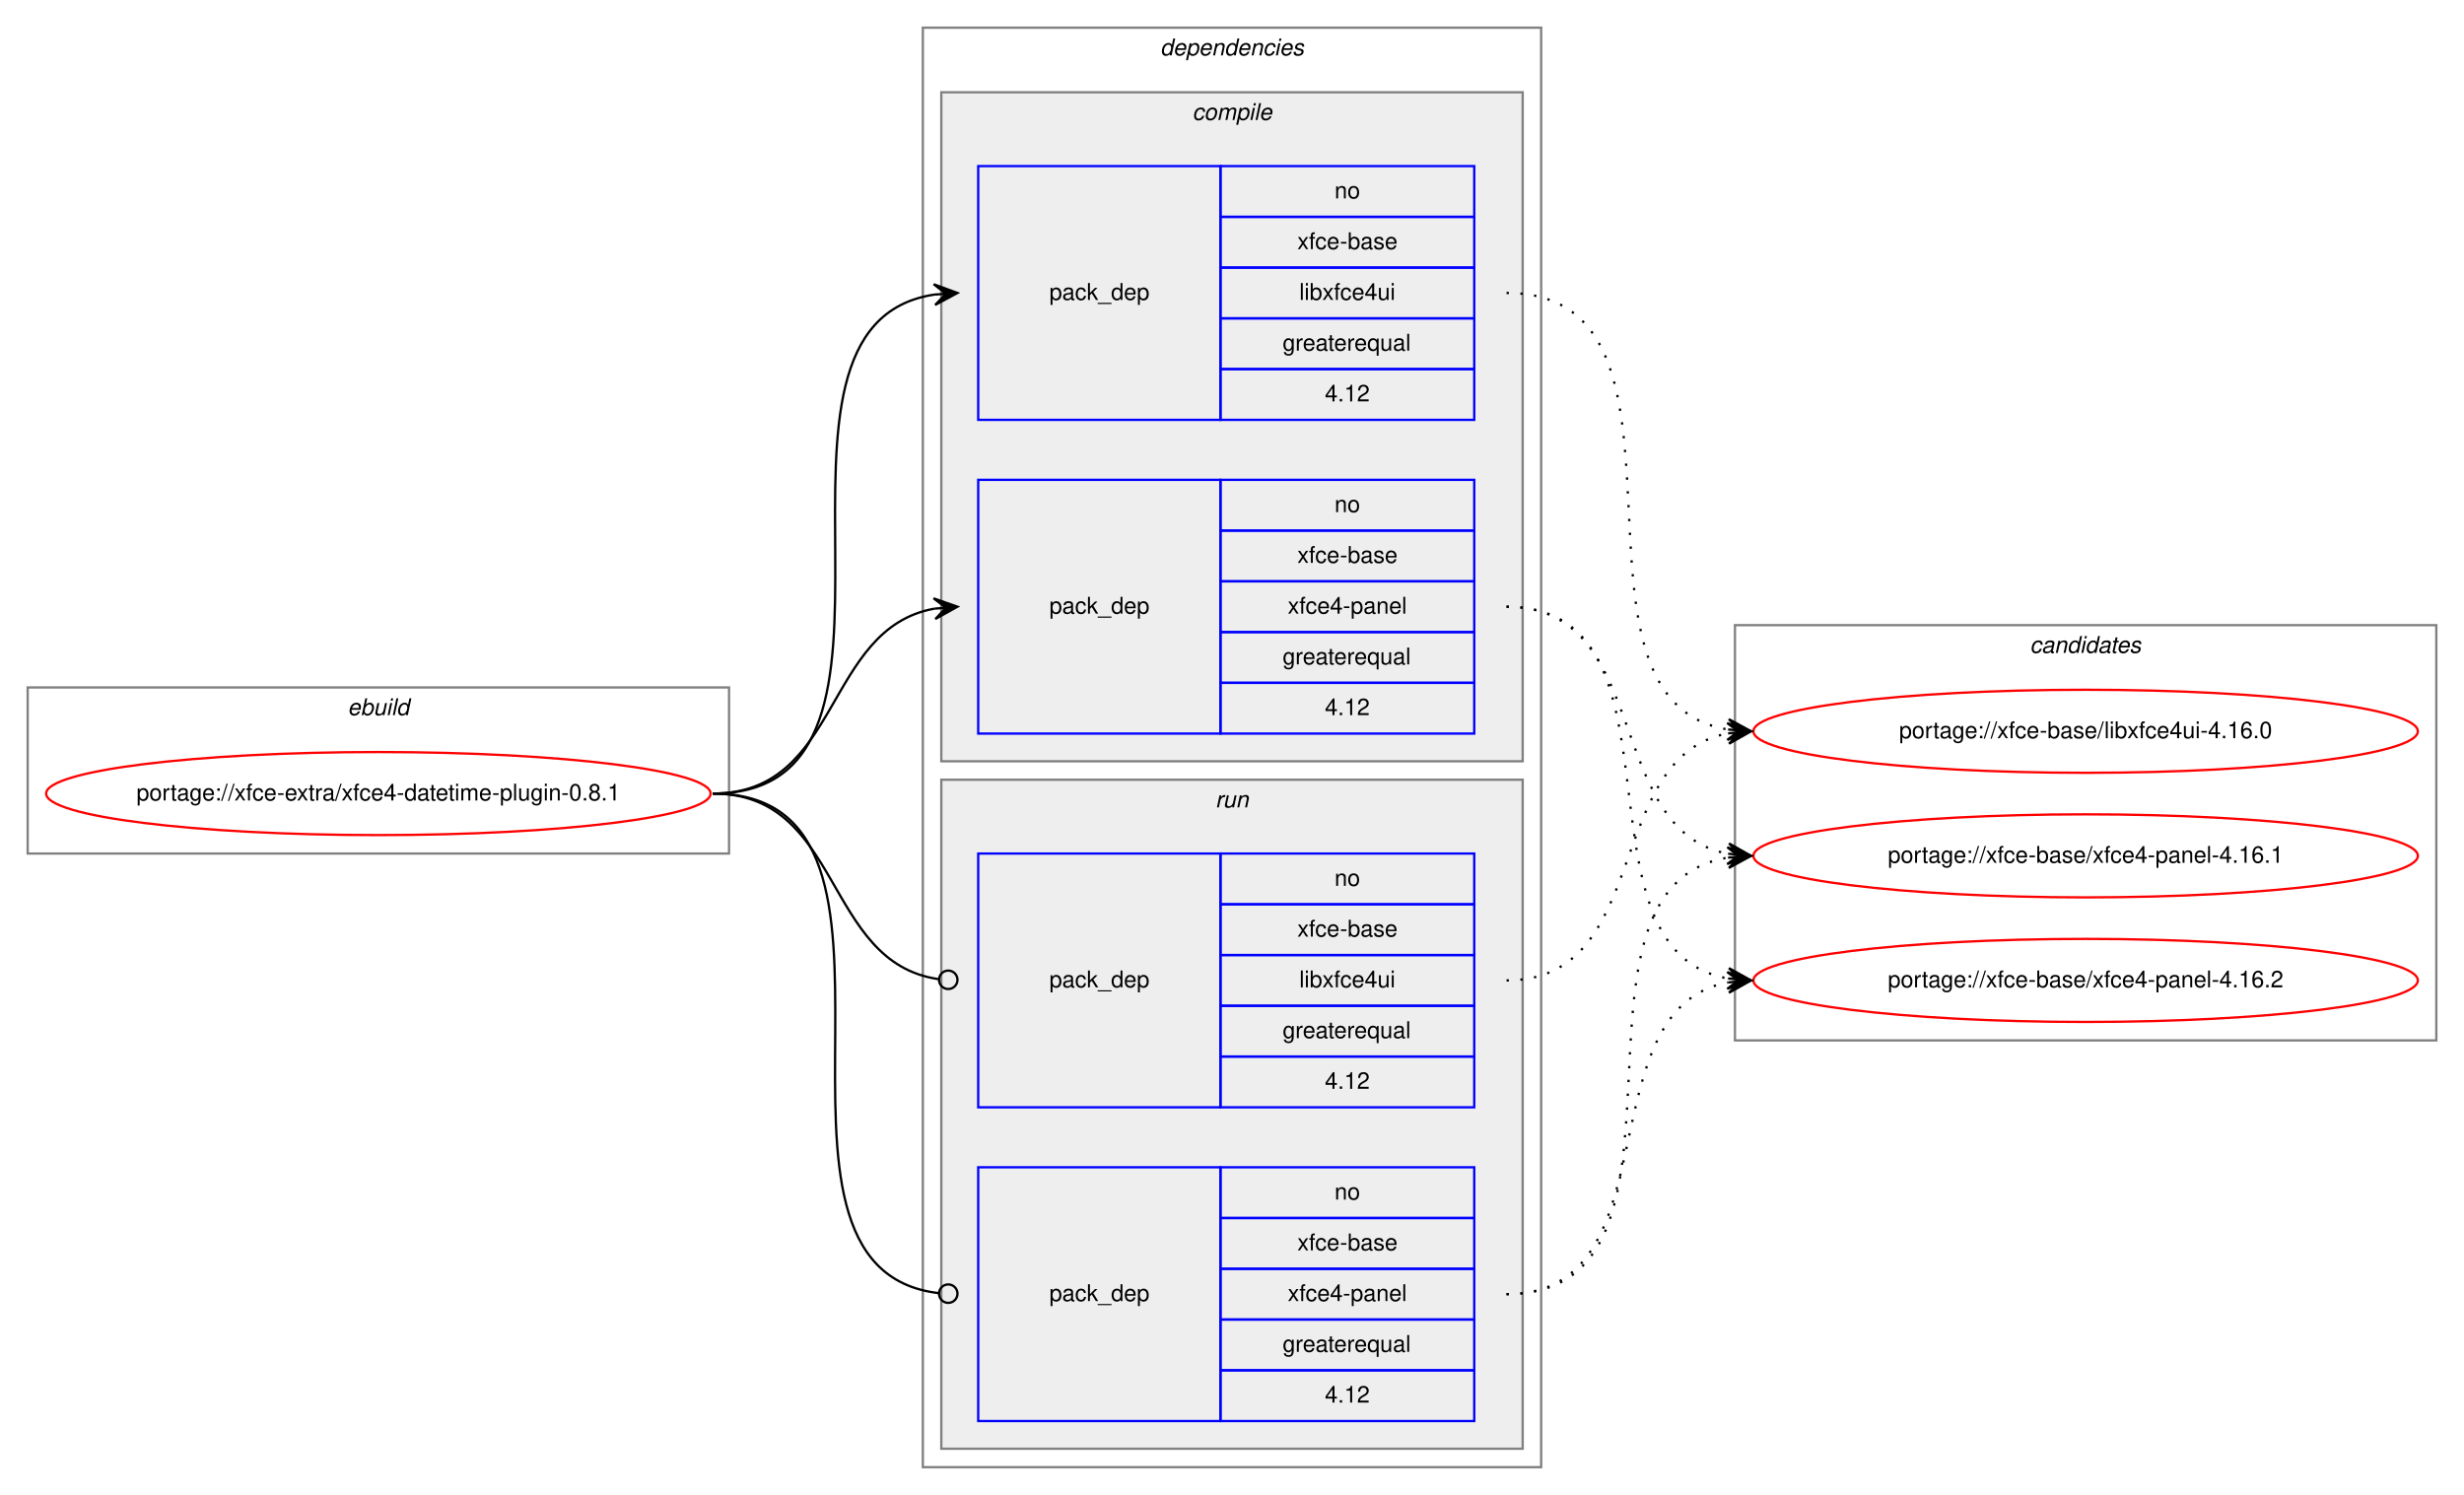
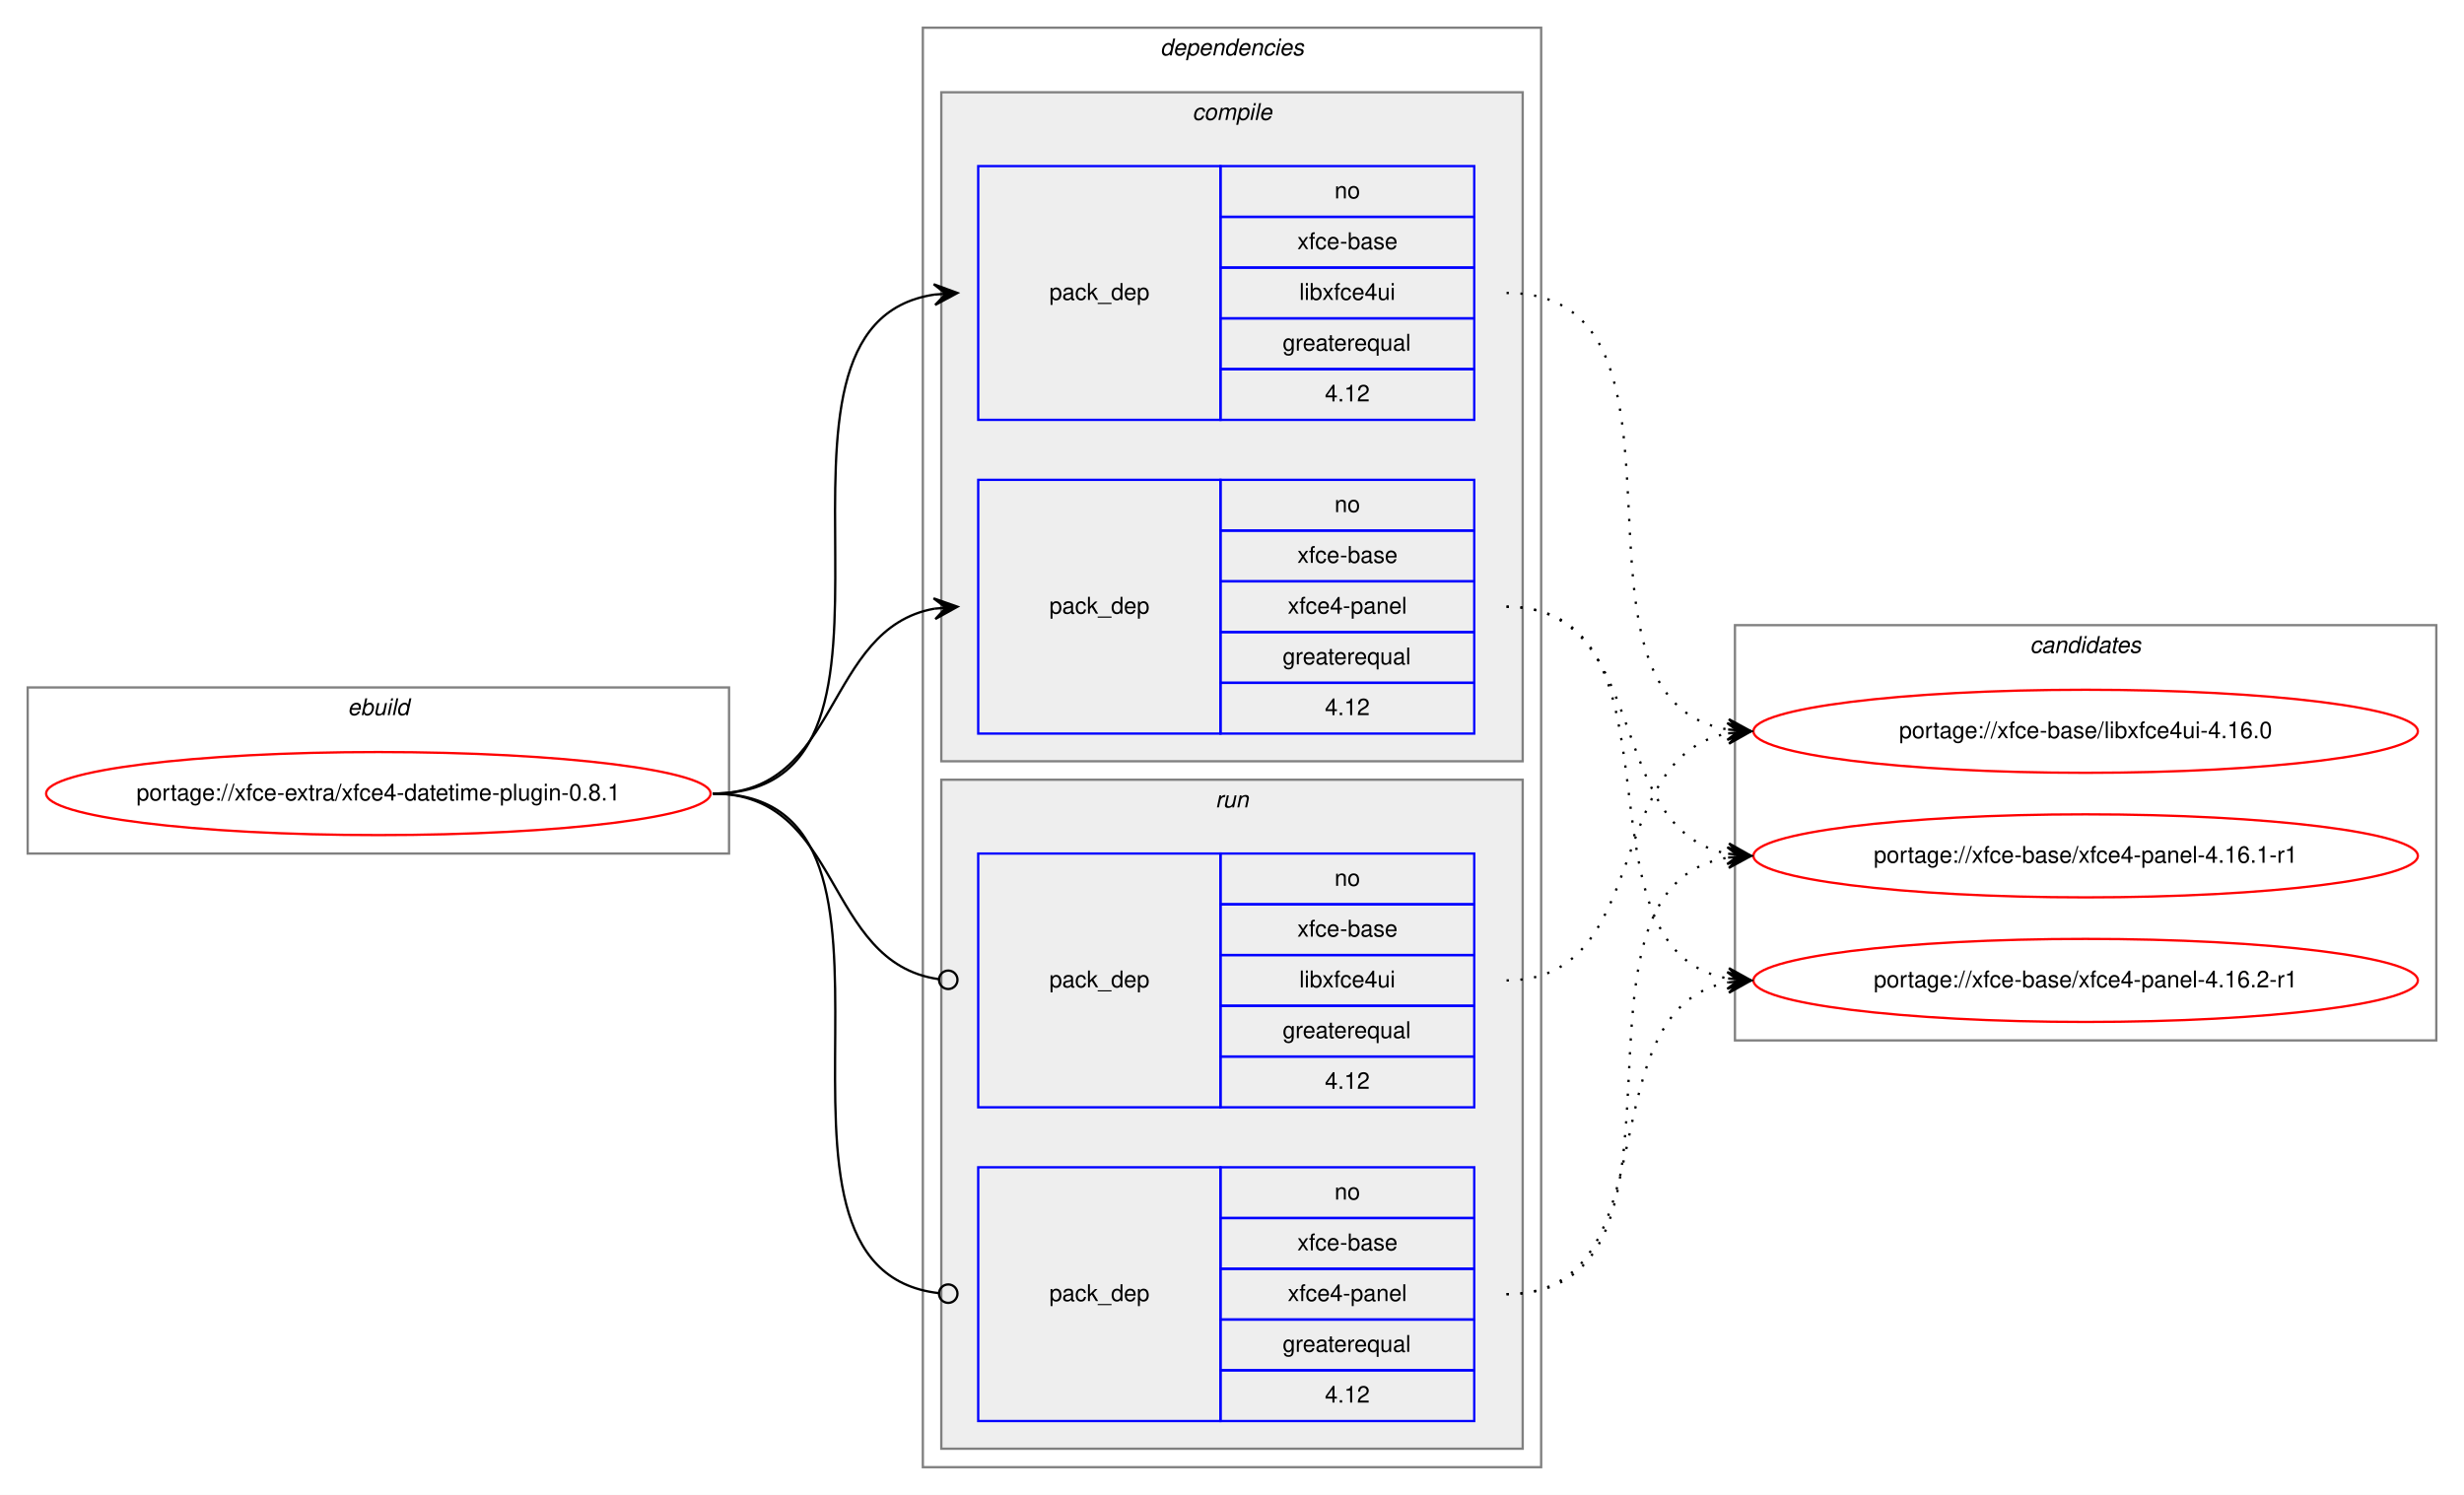
<svg xmlns="http://www.w3.org/2000/svg" xmlns:xlink="http://www.w3.org/1999/xlink" width="1068pt" height="648pt" viewBox="0.00 0.00 1068.00 648.00">
  <g id="graph0" class="graph" transform="scale(1 1) rotate(0) translate(4 644)">
    <polygon fill="white" stroke="transparent" points="-4,4 -4,-644 1064,-644 1064,4 -4,4" />
    <g id="clust1" class="cluster">
      <polygon fill="none" stroke="gray" points="8,-274 8,-346 312,-346 312,-274 8,-274" />
      <text text-anchor="start" x="146.66" y="-334" font-family="Helvetica,sans-Serif" font-style="italic" font-size="10.00">ebuild</text>
    </g>
    <g id="clust2" class="cluster">
      <polygon fill="none" stroke="gray" points="396,-8 396,-632 664,-632 664,-8 396,-8" />
      <text text-anchor="start" x="498.88" y="-620" font-family="Helvetica,sans-Serif" font-style="italic" font-size="10.00">dependencies</text>
    </g>
    <g id="clust3" class="cluster">
      <polygon fill="#eeeeee" stroke="gray" points="404,-314 404,-604 656,-604 656,-314 404,-314" />
      <text text-anchor="start" x="512.78" y="-592" font-family="Helvetica,sans-Serif" font-style="italic" font-size="10.00">compile</text>
    </g>
    <g id="clust7" class="cluster">
      <polygon fill="#eeeeee" stroke="gray" points="404,-16 404,-306 656,-306 656,-16 404,-16" />
      <text text-anchor="start" x="522.78" y="-294" font-family="Helvetica,sans-Serif" font-style="italic" font-size="10.00">run</text>
    </g>
    <g id="clust10" class="cluster">
      <polygon fill="none" stroke="gray" points="748,-193 748,-373 1052,-373 1052,-193 748,-193" />
      <text text-anchor="start" x="875.82" y="-361" font-family="Helvetica,sans-Serif" font-style="italic" font-size="10.00">candidates</text>
    </g>
    <g id="node1" class="node">
      <g id="a_node1">
        <a xlink:href="../xfce-extra/xfce4-datetime-plugin-0.8.1.svg" xlink:title="portage://xfce-extra/xfce4-datetime-plugin-0.8.1">
          <ellipse fill="none" stroke="red" cx="160" cy="-300" rx="144" ry="18" />
          <text text-anchor="middle" x="160" y="-297" font-family="Helvetica,sans-Serif" font-size="10.00">portage://xfce-extra/xfce4-datetime-plugin-0.8.1</text>
        </a>
      </g>
    </g>
    <g id="node2" class="node">
      <polygon fill="none" stroke="blue" points="420,-462 420,-572 525,-572 525,-462 420,-462" />
      <text text-anchor="start" x="450.82" y="-514" font-family="Helvetica,sans-Serif" font-size="10.00">pack_dep</text>
      <polygon fill="none" stroke="blue" points="525,-550 525,-572 635,-572 635,-550 525,-550" />
      <text text-anchor="start" x="574.44" y="-558" font-family="Helvetica,sans-Serif" font-size="10.00">no</text>
      <polygon fill="none" stroke="blue" points="525,-528 525,-550 635,-550 635,-528 525,-528" />
      <text text-anchor="start" x="558.33" y="-536" font-family="Helvetica,sans-Serif" font-size="10.00">xfce-base</text>
      <polygon fill="none" stroke="blue" points="525,-506 525,-528 635,-528 635,-506 525,-506" />
      <text text-anchor="start" x="559.16" y="-514" font-family="Helvetica,sans-Serif" font-size="10.00">libxfce4ui</text>
      <polygon fill="none" stroke="blue" points="525,-484 525,-506 635,-506 635,-484 525,-484" />
      <text text-anchor="start" x="551.94" y="-492" font-family="Helvetica,sans-Serif" font-size="10.00">greaterequal</text>
      <polygon fill="none" stroke="blue" points="525,-462 525,-484 635,-484 635,-462 525,-462" />
      <text text-anchor="start" x="570.27" y="-470" font-family="Helvetica,sans-Serif" font-size="10.00">4.12</text>
    </g>
    <g id="edge1" class="edge">
      <path fill="none" stroke="black" d="M305,-300C408.77,-300 310.64,-502.83 401.01,-516.3" />
      <polygon fill="black" stroke="black" points="411,-517 400.71,-520.79 406.01,-516.65 401.02,-516.3 401.02,-516.3 401.02,-516.3 406.01,-516.65 401.34,-511.81 411,-517 411,-517" />
    </g>
    <g id="node3" class="node">
      <polygon fill="none" stroke="blue" points="420,-326 420,-436 525,-436 525,-326 420,-326" />
      <text text-anchor="start" x="450.82" y="-378" font-family="Helvetica,sans-Serif" font-size="10.00">pack_dep</text>
      <polygon fill="none" stroke="blue" points="525,-414 525,-436 635,-436 635,-414 525,-414" />
      <text text-anchor="start" x="574.44" y="-422" font-family="Helvetica,sans-Serif" font-size="10.00">no</text>
      <polygon fill="none" stroke="blue" points="525,-392 525,-414 635,-414 635,-392 525,-392" />
      <text text-anchor="start" x="558.33" y="-400" font-family="Helvetica,sans-Serif" font-size="10.00">xfce-base</text>
      <polygon fill="none" stroke="blue" points="525,-370 525,-392 635,-392 635,-370 525,-370" />
      <text text-anchor="start" x="554.16" y="-378" font-family="Helvetica,sans-Serif" font-size="10.00">xfce4-panel</text>
      <polygon fill="none" stroke="blue" points="525,-348 525,-370 635,-370 635,-348 525,-348" />
      <text text-anchor="start" x="551.94" y="-356" font-family="Helvetica,sans-Serif" font-size="10.00">greaterequal</text>
      <polygon fill="none" stroke="blue" points="525,-326 525,-348 635,-348 635,-326 525,-326" />
      <text text-anchor="start" x="570.27" y="-334" font-family="Helvetica,sans-Serif" font-size="10.00">4.12</text>
    </g>
    <g id="edge2" class="edge">
      <path fill="none" stroke="black" d="M305,-300C360.7,-300 352.97,-371.49 400.99,-380.15" />
      <polygon fill="black" stroke="black" points="411,-381 400.65,-384.63 406.02,-380.57 401.04,-380.15 401.04,-380.15 401.04,-380.15 406.02,-380.57 401.42,-375.67 411,-381 411,-381" />
    </g>
    <g id="node4" class="node">
      <polygon fill="none" stroke="blue" points="420,-164 420,-274 525,-274 525,-164 420,-164" />
      <text text-anchor="start" x="450.82" y="-216" font-family="Helvetica,sans-Serif" font-size="10.00">pack_dep</text>
      <polygon fill="none" stroke="blue" points="525,-252 525,-274 635,-274 635,-252 525,-252" />
      <text text-anchor="start" x="574.44" y="-260" font-family="Helvetica,sans-Serif" font-size="10.00">no</text>
      <polygon fill="none" stroke="blue" points="525,-230 525,-252 635,-252 635,-230 525,-230" />
      <text text-anchor="start" x="558.33" y="-238" font-family="Helvetica,sans-Serif" font-size="10.00">xfce-base</text>
      <polygon fill="none" stroke="blue" points="525,-208 525,-230 635,-230 635,-208 525,-208" />
      <text text-anchor="start" x="559.16" y="-216" font-family="Helvetica,sans-Serif" font-size="10.00">libxfce4ui</text>
      <polygon fill="none" stroke="blue" points="525,-186 525,-208 635,-208 635,-186 525,-186" />
      <text text-anchor="start" x="551.94" y="-194" font-family="Helvetica,sans-Serif" font-size="10.00">greaterequal</text>
      <polygon fill="none" stroke="blue" points="525,-164 525,-186 635,-186 635,-164 525,-164" />
      <text text-anchor="start" x="570.27" y="-172" font-family="Helvetica,sans-Serif" font-size="10.00">4.12</text>
    </g>
    <g id="edge3" class="edge">
      <path fill="none" stroke="black" d="M305,-300C361.4,-300 352.77,-226.72 402.81,-219.56" />
      <ellipse fill="none" stroke="black" cx="407.01" cy="-219.27" rx="4" ry="4" />
    </g>
    <g id="node5" class="node">
      <polygon fill="none" stroke="blue" points="420,-28 420,-138 525,-138 525,-28 420,-28" />
      <text text-anchor="start" x="450.82" y="-80" font-family="Helvetica,sans-Serif" font-size="10.00">pack_dep</text>
      <polygon fill="none" stroke="blue" points="525,-116 525,-138 635,-138 635,-116 525,-116" />
      <text text-anchor="start" x="574.44" y="-124" font-family="Helvetica,sans-Serif" font-size="10.00">no</text>
      <polygon fill="none" stroke="blue" points="525,-94 525,-116 635,-116 635,-94 525,-94" />
      <text text-anchor="start" x="558.33" y="-102" font-family="Helvetica,sans-Serif" font-size="10.00">xfce-base</text>
      <polygon fill="none" stroke="blue" points="525,-72 525,-94 635,-94 635,-72 525,-72" />
      <text text-anchor="start" x="554.16" y="-80" font-family="Helvetica,sans-Serif" font-size="10.00">xfce4-panel</text>
      <polygon fill="none" stroke="blue" points="525,-50 525,-72 635,-72 635,-50 525,-50" />
      <text text-anchor="start" x="551.94" y="-58" font-family="Helvetica,sans-Serif" font-size="10.00">greaterequal</text>
      <polygon fill="none" stroke="blue" points="525,-28 525,-50 635,-50 635,-28 525,-28" />
      <text text-anchor="start" x="570.27" y="-36" font-family="Helvetica,sans-Serif" font-size="10.00">4.12</text>
    </g>
    <g id="edge4" class="edge">
      <path fill="none" stroke="black" d="M305,-300C409.51,-300 309.24,-94.29 402.95,-83.44" />
      <ellipse fill="none" stroke="black" cx="407.01" cy="-83.22" rx="4" ry="4" />
    </g>
    <g id="node6" class="node">
      <g id="a_node6">
        <a xlink:href="../xfce-base/libxfce4ui-4.16.0.svg" xlink:title="portage://xfce-base/libxfce4ui-4.16.0">
          <ellipse fill="none" stroke="red" cx="900" cy="-327" rx="144" ry="18" />
          <text text-anchor="middle" x="900" y="-324" font-family="Helvetica,sans-Serif" font-size="10.00">portage://xfce-base/libxfce4ui-4.16.0</text>
        </a>
      </g>
    </g>
    <g id="edge5" class="edge">
      <path fill="none" stroke="black" stroke-dasharray="1,5" d="M649,-517C742.11,-517 664.54,-340.84 744.98,-327.77" />
      <polygon fill="black" stroke="black" points="755,-327 745.37,-332.25 750.01,-327.38 745.03,-327.76 745.03,-327.76 745.03,-327.76 750.01,-327.38 744.69,-323.27 755,-327 755,-327" />
    </g>
    <g id="node7" class="node">
      <g id="a_node7">
-         <a xlink:href="../xfce-base/xfce4-panel-4.16.1.svg" xlink:title="portage://xfce-base/xfce4-panel-4.16.1">
+         <a xlink:href="../xfce-base/xfce4-panel-4.16.1-r1.svg" xlink:title="portage://xfce-base/xfce4-panel-4.16.1-r1">
          <ellipse fill="none" stroke="red" cx="900" cy="-273" rx="144" ry="18" />
-           <text text-anchor="middle" x="900" y="-270" font-family="Helvetica,sans-Serif" font-size="10.00">portage://xfce-base/xfce4-panel-4.16.1</text>
+           <text text-anchor="middle" x="900" y="-270" font-family="Helvetica,sans-Serif" font-size="10.00">portage://xfce-base/xfce4-panel-4.16.1-r1</text>
        </a>
      </g>
    </g>
    <g id="edge6" class="edge">
      <path fill="none" stroke="black" stroke-dasharray="1,5" d="M649,-381C712.58,-381 690.58,-284.49 744.79,-273.93" />
      <polygon fill="black" stroke="black" points="755,-273 745.45,-278.39 750.02,-273.46 745.04,-273.91 745.04,-273.91 745.04,-273.91 750.02,-273.46 744.63,-269.43 755,-273 755,-273" />
    </g>
    <g id="node8" class="node">
      <g id="a_node8">
-         <a xlink:href="../xfce-base/xfce4-panel-4.16.2.svg" xlink:title="portage://xfce-base/xfce4-panel-4.16.2">
+         <a xlink:href="../xfce-base/xfce4-panel-4.16.2-r1.svg" xlink:title="portage://xfce-base/xfce4-panel-4.16.2-r1">
          <ellipse fill="none" stroke="red" cx="900" cy="-219" rx="144" ry="18" />
-           <text text-anchor="middle" x="900" y="-216" font-family="Helvetica,sans-Serif" font-size="10.00">portage://xfce-base/xfce4-panel-4.16.2</text>
+           <text text-anchor="middle" x="900" y="-216" font-family="Helvetica,sans-Serif" font-size="10.00">portage://xfce-base/xfce4-panel-4.16.2-r1</text>
        </a>
      </g>
    </g>
    <g id="edge7" class="edge">
      <path fill="none" stroke="black" stroke-dasharray="1,5" d="M649,-381C731.35,-381 674.36,-232.62 744.73,-219.87" />
      <polygon fill="black" stroke="black" points="755,-219 745.42,-224.33 750.02,-219.42 745.04,-219.85 745.04,-219.85 745.04,-219.85 750.02,-219.42 744.66,-215.36 755,-219 755,-219" />
    </g>
    <g id="edge8" class="edge">
      <path fill="none" stroke="black" stroke-dasharray="1,5" d="M649,-219C712.58,-219 690.58,-315.51 744.79,-326.07" />
      <polygon fill="black" stroke="black" points="755,-327 744.63,-330.57 750.02,-326.54 745.04,-326.09 745.04,-326.09 745.04,-326.09 750.02,-326.54 745.45,-321.61 755,-327 755,-327" />
    </g>
    <g id="edge9" class="edge">
      <path fill="none" stroke="black" stroke-dasharray="1,5" d="M649,-83C742.11,-83 664.54,-259.16 744.98,-272.23" />
      <polygon fill="black" stroke="black" points="755,-273 744.69,-276.73 750.01,-272.62 745.03,-272.24 745.03,-272.24 745.03,-272.24 750.01,-272.62 745.37,-267.75 755,-273 755,-273" />
    </g>
    <g id="edge10" class="edge">
      <path fill="none" stroke="black" stroke-dasharray="1,5" d="M649,-83C722.04,-83 682.52,-206.55 745.01,-218.13" />
      <polygon fill="black" stroke="black" points="755,-219 744.65,-222.62 750.02,-218.57 745.04,-218.13 745.04,-218.13 745.04,-218.13 750.02,-218.57 745.43,-213.65 755,-219 755,-219" />
    </g>
  </g>
</svg>
